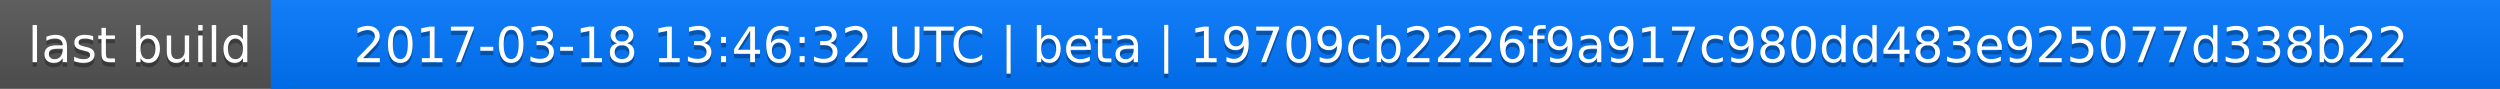
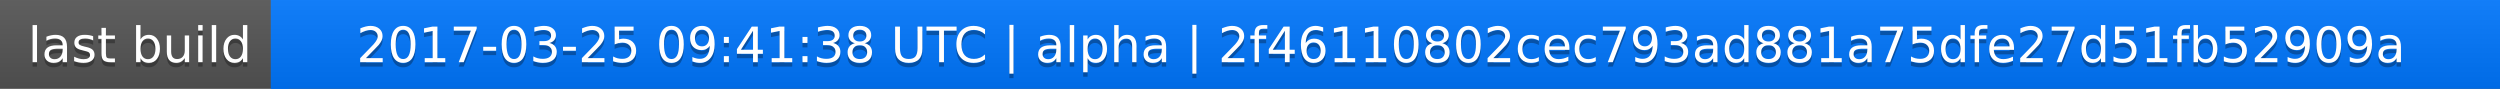
<svg xmlns="http://www.w3.org/2000/svg" width="563" height="20">
  <linearGradient id="a" x2="0" y2="100%">
    <stop offset="0" stop-color="#bbb" stop-opacity=".1" />
    <stop offset="1" stop-opacity=".1" />
  </linearGradient>
  <rect rx="0" width="563" height="20" fill="#555" />
  <rect rx="0" x="61" width="502" height="20" fill="#07f" />
  <path fill="#07f" d="M61 0h4v20h-4z" />
  <rect rx="0" width="563" height="20" fill="url(#a)" />
  <g fill="#fff" text-anchor="middle" font-family="DejaVu Sans,Verdana,Geneva,sans-serif" font-size="11">
    <text x="31.5" y="15" fill="#010101" fill-opacity=".3">last build</text>
    <text x="31.5" y="14">last build</text>
-     <text x="311" y="15" fill="#010101" fill-opacity=".3">2017-03-18 13:46:32 UTC | beta | 19709cb2226f9a917c980dd483e925077d338b22</text>
-     <text x="311" y="14">2017-03-18 13:46:32 UTC | beta | 19709cb2226f9a917c980dd483e925077d338b22</text>
+     <text x="311" y="15" fill="#010101" fill-opacity=".3">2017-03-25 09:41:38 UTC | alpha | 2f46110802cec793ad881a75dfe27d51fb52909a</text>
+     <text x="311" y="14">2017-03-25 09:41:38 UTC | alpha | 2f46110802cec793ad881a75dfe27d51fb52909a</text>
  </g>
</svg>
